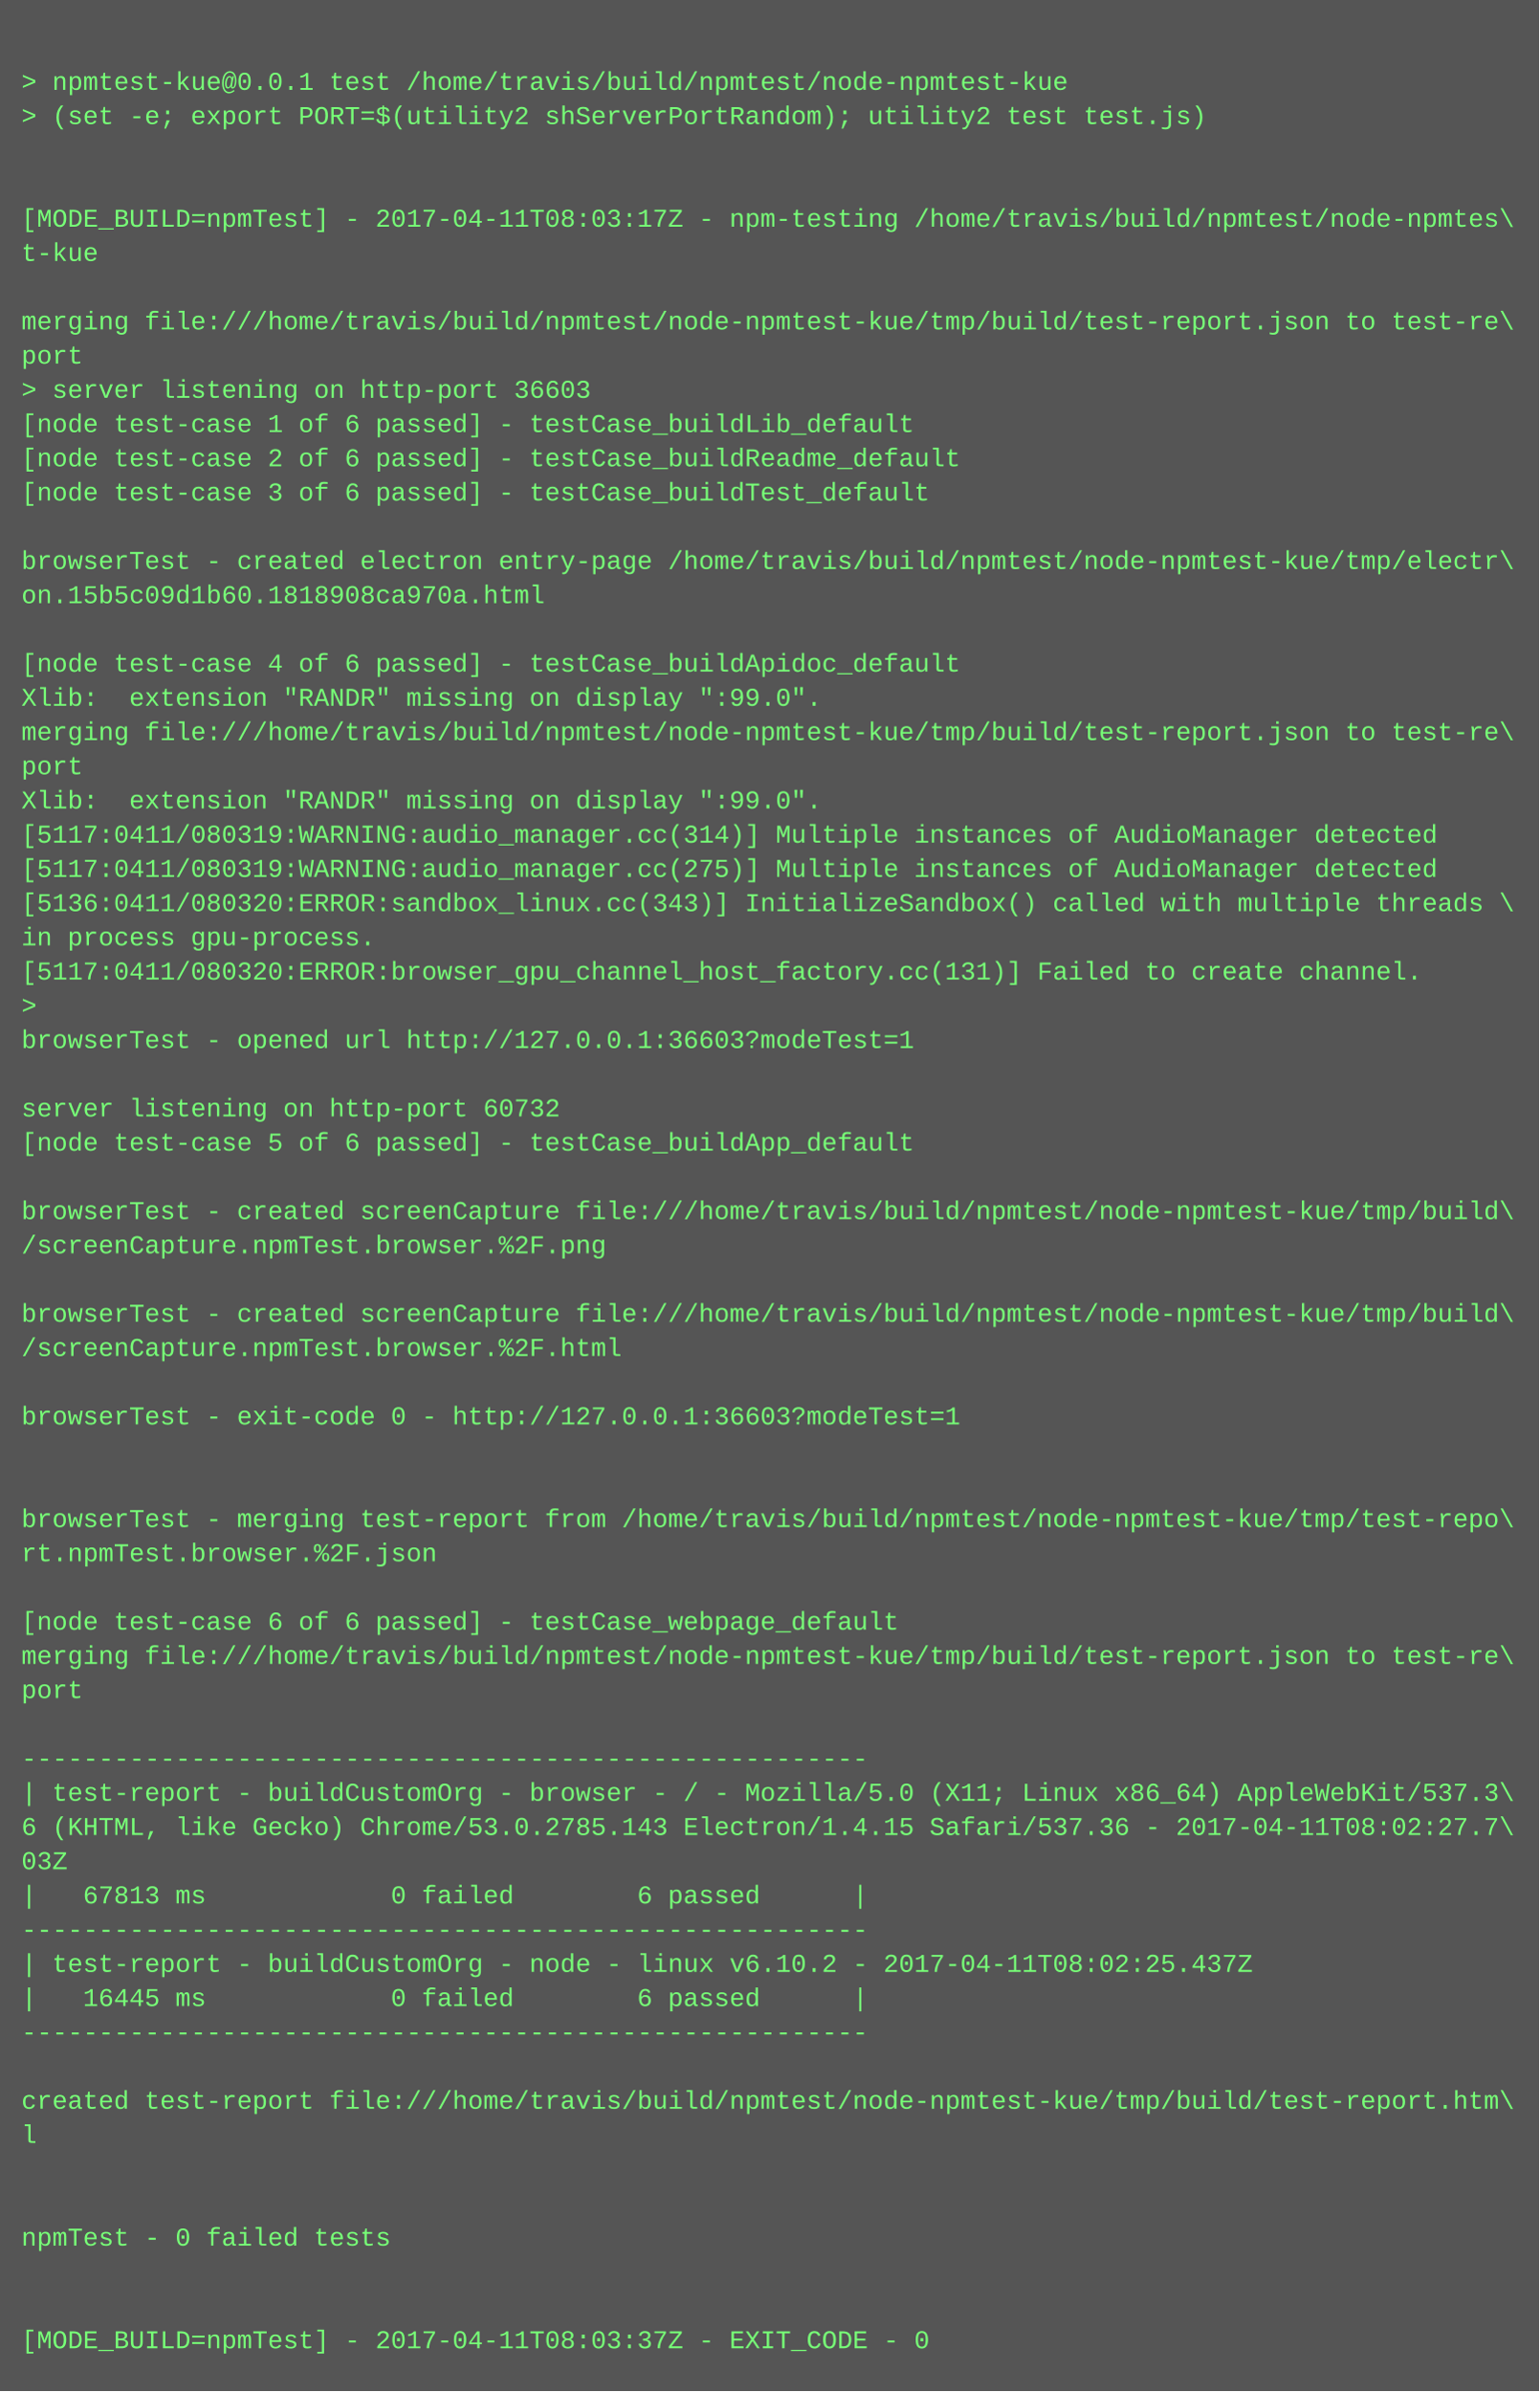
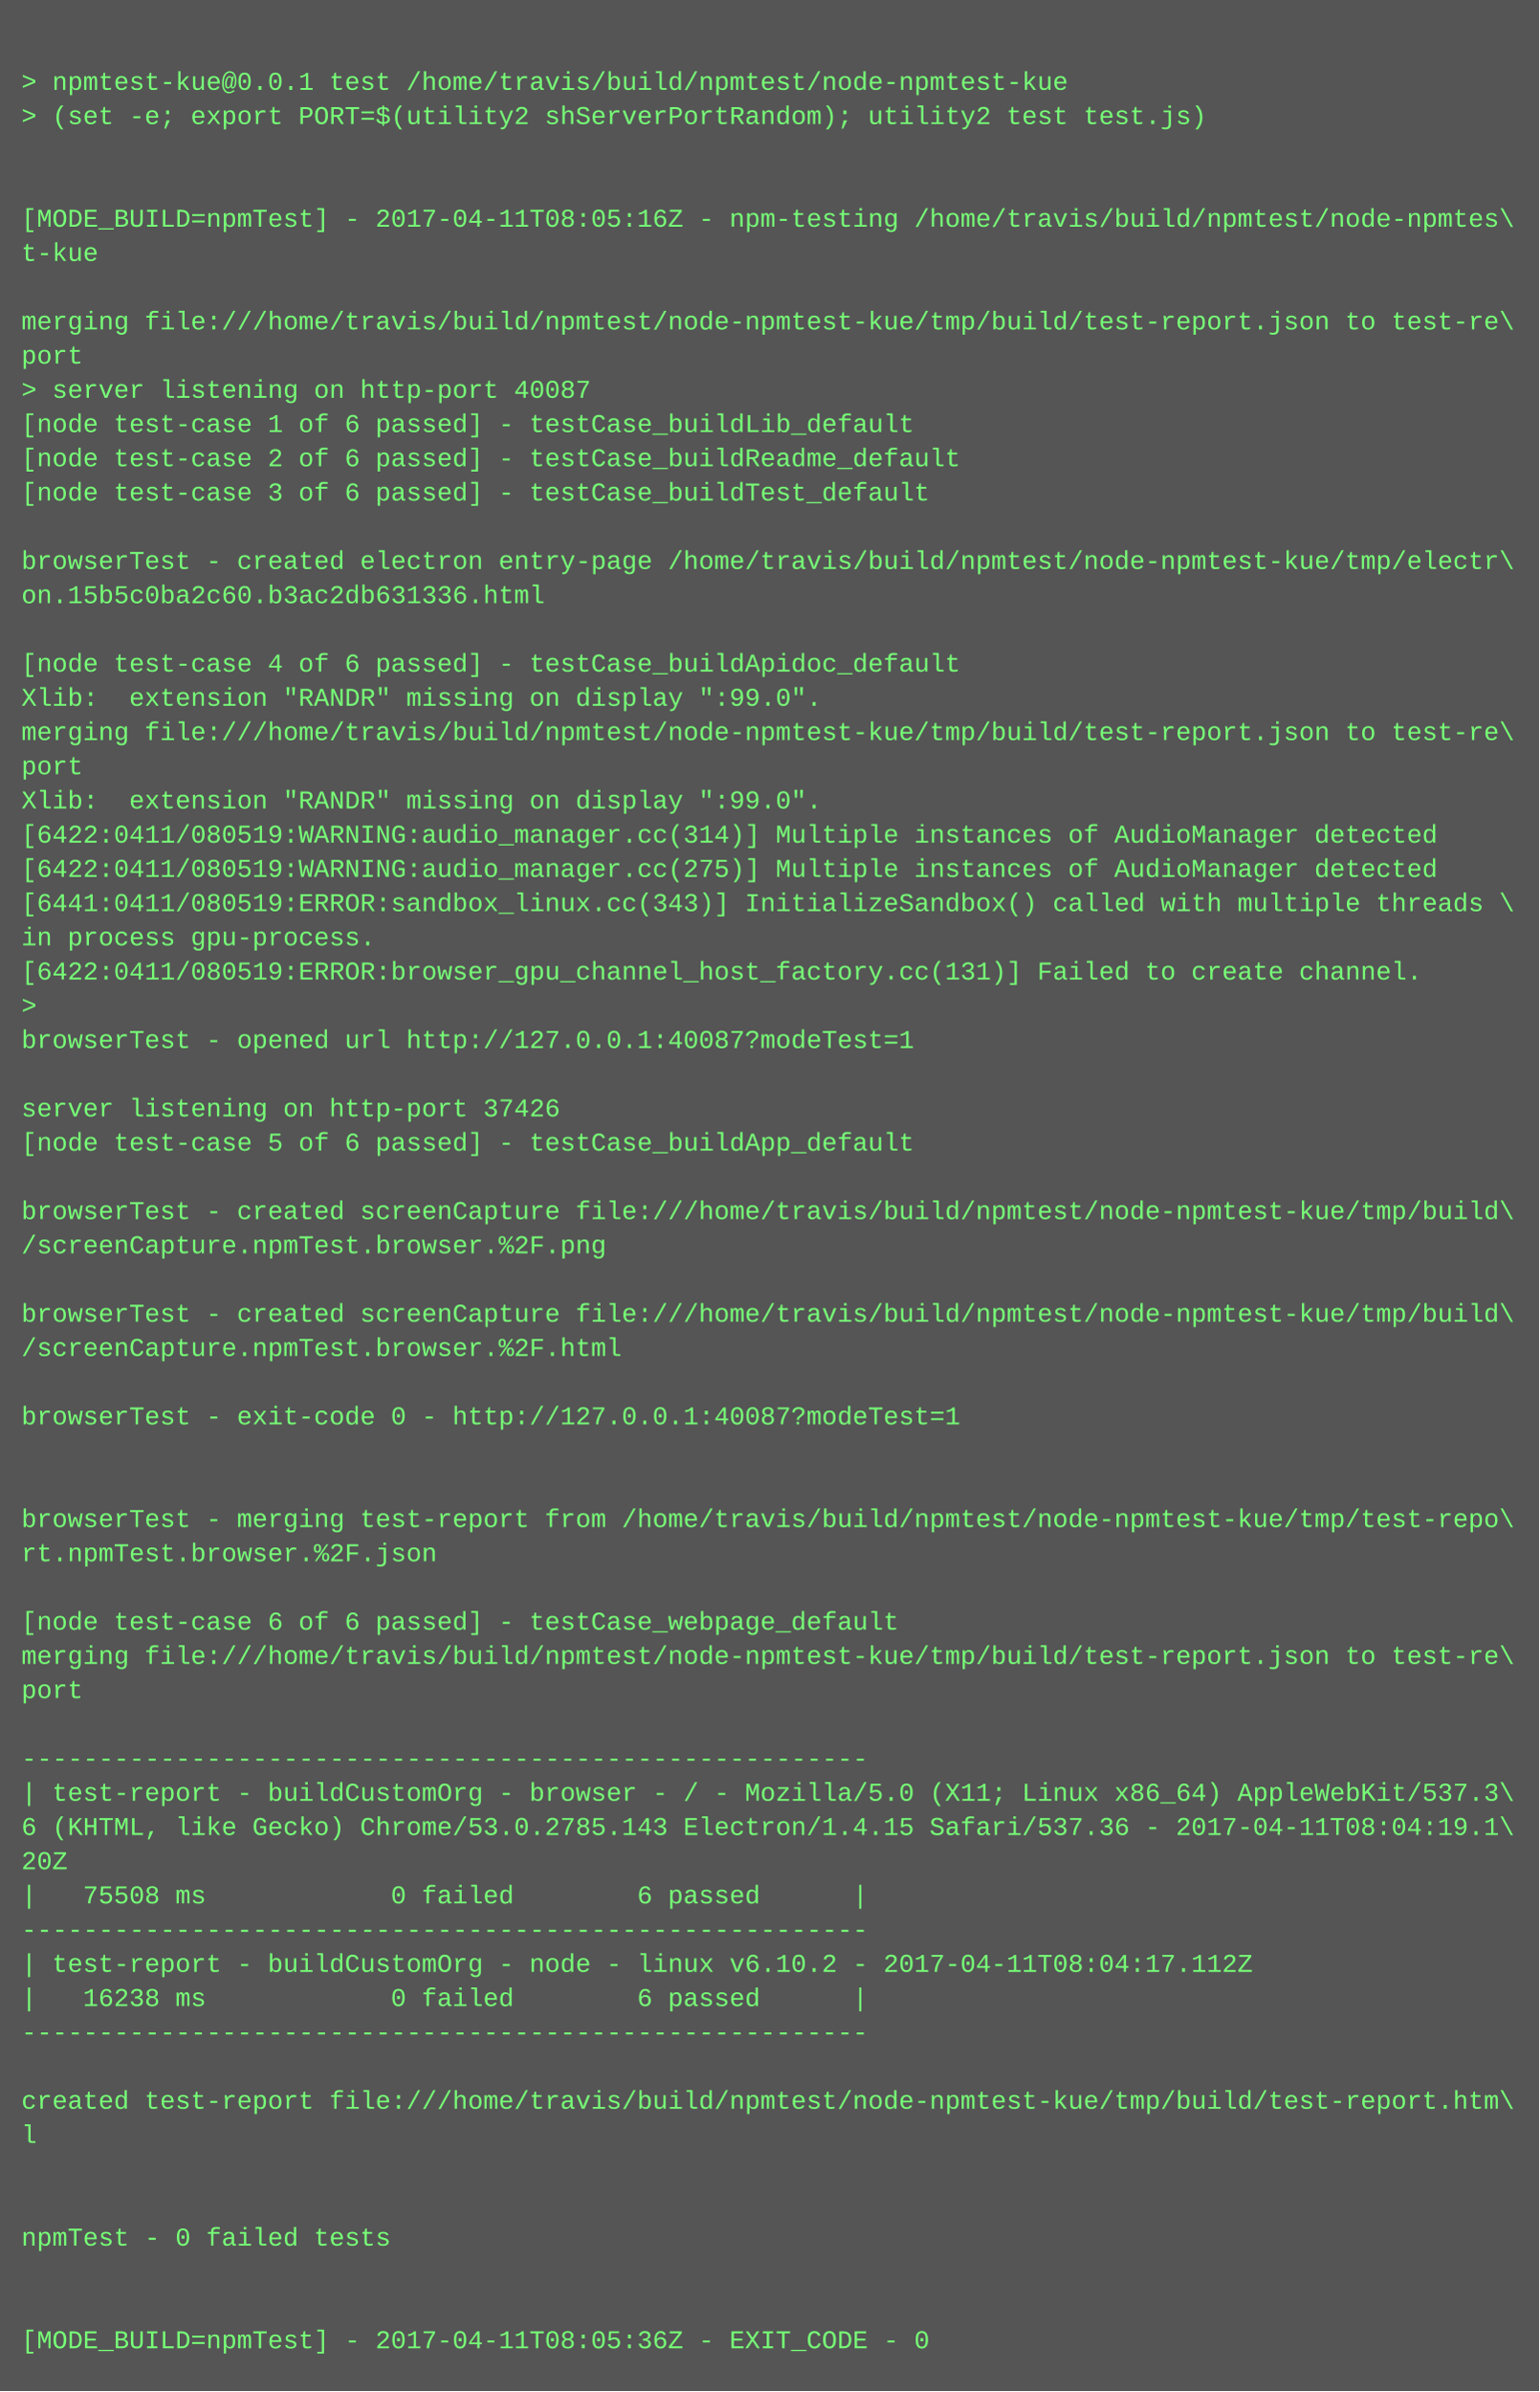
<svg xmlns="http://www.w3.org/2000/svg" height="1118" width="720">
  <rect height="1118" fill="#555" width="720" />
  <text fill="#7f7" font-family="Courier New" font-size="12" xml:space="preserve">
    <tspan x="10" y="26" />
    <tspan x="10" y="42">&gt; npmtest-kue@0.0.1 test /home/travis/build/npmtest/node-npmtest-kue</tspan>
    <tspan x="10" y="58">&gt; (set -e; export PORT=$(utility2 shServerPortRandom); utility2 test test.js)</tspan>
    <tspan x="10" y="74" />
    <tspan x="10" y="90" />
-     <tspan x="10" y="106">[MODE_BUILD=npmTest] - 2017-04-11T08:03:17Z - npm-testing /home/travis/build/npmtest/node-npmtes\</tspan>
+     <tspan x="10" y="106">[MODE_BUILD=npmTest] - 2017-04-11T08:05:16Z - npm-testing /home/travis/build/npmtest/node-npmtes\</tspan>
    <tspan x="10" y="122">t-kue</tspan>
    <tspan x="10" y="138" />
    <tspan x="10" y="154">merging file:///home/travis/build/npmtest/node-npmtest-kue/tmp/build/test-report.json to test-re\</tspan>
    <tspan x="10" y="170">port</tspan>
-     <tspan x="10" y="186">&gt; server listening on http-port 36603</tspan>
+     <tspan x="10" y="186">&gt; server listening on http-port 40087</tspan>
    <tspan x="10" y="202">[node test-case 1 of 6 passed] - testCase_buildLib_default</tspan>
    <tspan x="10" y="218">[node test-case 2 of 6 passed] - testCase_buildReadme_default</tspan>
    <tspan x="10" y="234">[node test-case 3 of 6 passed] - testCase_buildTest_default</tspan>
    <tspan x="10" y="250" />
    <tspan x="10" y="266">browserTest - created electron entry-page /home/travis/build/npmtest/node-npmtest-kue/tmp/electr\</tspan>
-     <tspan x="10" y="282">on.15b5c09d1b60.1818908ca970a.html</tspan>
+     <tspan x="10" y="282">on.15b5c0ba2c60.b3ac2db631336.html</tspan>
    <tspan x="10" y="298" />
    <tspan x="10" y="314">[node test-case 4 of 6 passed] - testCase_buildApidoc_default</tspan>
    <tspan x="10" y="330">Xlib:  extension "RANDR" missing on display ":99.0".</tspan>
    <tspan x="10" y="346">merging file:///home/travis/build/npmtest/node-npmtest-kue/tmp/build/test-report.json to test-re\</tspan>
    <tspan x="10" y="362">port</tspan>
    <tspan x="10" y="378">Xlib:  extension "RANDR" missing on display ":99.0".</tspan>
-     <tspan x="10" y="394">[5117:0411/080319:WARNING:audio_manager.cc(314)] Multiple instances of AudioManager detected</tspan>
-     <tspan x="10" y="410">[5117:0411/080319:WARNING:audio_manager.cc(275)] Multiple instances of AudioManager detected</tspan>
-     <tspan x="10" y="426">[5136:0411/080320:ERROR:sandbox_linux.cc(343)] InitializeSandbox() called with multiple threads \</tspan>
+     <tspan x="10" y="394">[6422:0411/080519:WARNING:audio_manager.cc(314)] Multiple instances of AudioManager detected</tspan>
+     <tspan x="10" y="410">[6422:0411/080519:WARNING:audio_manager.cc(275)] Multiple instances of AudioManager detected</tspan>
+     <tspan x="10" y="426">[6441:0411/080519:ERROR:sandbox_linux.cc(343)] InitializeSandbox() called with multiple threads \</tspan>
    <tspan x="10" y="442">in process gpu-process. </tspan>
-     <tspan x="10" y="458">[5117:0411/080320:ERROR:browser_gpu_channel_host_factory.cc(131)] Failed to create channel.</tspan>
+     <tspan x="10" y="458">[6422:0411/080519:ERROR:browser_gpu_channel_host_factory.cc(131)] Failed to create channel.</tspan>
    <tspan x="10" y="474">&gt; </tspan>
-     <tspan x="10" y="490">browserTest - opened url http://127.0.0.1:36603?modeTest=1</tspan>
+     <tspan x="10" y="490">browserTest - opened url http://127.0.0.1:40087?modeTest=1</tspan>
    <tspan x="10" y="506" />
-     <tspan x="10" y="522">server listening on http-port 60732</tspan>
+     <tspan x="10" y="522">server listening on http-port 37426</tspan>
    <tspan x="10" y="538">[node test-case 5 of 6 passed] - testCase_buildApp_default</tspan>
    <tspan x="10" y="554" />
    <tspan x="10" y="570">browserTest - created screenCapture file:///home/travis/build/npmtest/node-npmtest-kue/tmp/build\</tspan>
    <tspan x="10" y="586">/screenCapture.npmTest.browser.%2F.png</tspan>
    <tspan x="10" y="602" />
    <tspan x="10" y="618">browserTest - created screenCapture file:///home/travis/build/npmtest/node-npmtest-kue/tmp/build\</tspan>
    <tspan x="10" y="634">/screenCapture.npmTest.browser.%2F.html</tspan>
    <tspan x="10" y="650" />
-     <tspan x="10" y="666">browserTest - exit-code 0 - http://127.0.0.1:36603?modeTest=1</tspan>
+     <tspan x="10" y="666">browserTest - exit-code 0 - http://127.0.0.1:40087?modeTest=1</tspan>
    <tspan x="10" y="682" />
    <tspan x="10" y="698" />
    <tspan x="10" y="714">browserTest - merging test-report from /home/travis/build/npmtest/node-npmtest-kue/tmp/test-repo\</tspan>
    <tspan x="10" y="730">rt.npmTest.browser.%2F.json</tspan>
    <tspan x="10" y="746" />
    <tspan x="10" y="762">[node test-case 6 of 6 passed] - testCase_webpage_default</tspan>
    <tspan x="10" y="778">merging file:///home/travis/build/npmtest/node-npmtest-kue/tmp/build/test-report.json to test-re\</tspan>
    <tspan x="10" y="794">port</tspan>
    <tspan x="10" y="810" />
    <tspan x="10" y="826">-------------------------------------------------------</tspan>
    <tspan x="10" y="842">| test-report - buildCustomOrg - browser - / - Mozilla/5.0 (X11; Linux x86_64) AppleWebKit/537.3\</tspan>
-     <tspan x="10" y="858">6 (KHTML, like Gecko) Chrome/53.0.2785.143 Electron/1.4.15 Safari/537.36 - 2017-04-11T08:02:27.7\</tspan>
-     <tspan x="10" y="874">03Z</tspan>
-     <tspan x="10" y="890">|   67813 ms            0 failed        6 passed      |</tspan>
+     <tspan x="10" y="858">6 (KHTML, like Gecko) Chrome/53.0.2785.143 Electron/1.4.15 Safari/537.36 - 2017-04-11T08:04:19.1\</tspan>
+     <tspan x="10" y="874">20Z</tspan>
+     <tspan x="10" y="890">|   75508 ms            0 failed        6 passed      |</tspan>
    <tspan x="10" y="906">-------------------------------------------------------</tspan>
-     <tspan x="10" y="922">| test-report - buildCustomOrg - node - linux v6.10.2 - 2017-04-11T08:02:25.437Z</tspan>
-     <tspan x="10" y="938">|   16445 ms            0 failed        6 passed      |</tspan>
+     <tspan x="10" y="922">| test-report - buildCustomOrg - node - linux v6.10.2 - 2017-04-11T08:04:17.112Z</tspan>
+     <tspan x="10" y="938">|   16238 ms            0 failed        6 passed      |</tspan>
    <tspan x="10" y="954">-------------------------------------------------------</tspan>
    <tspan x="10" y="970" />
    <tspan x="10" y="986">created test-report file:///home/travis/build/npmtest/node-npmtest-kue/tmp/build/test-report.htm\</tspan>
    <tspan x="10" y="1002">l</tspan>
    <tspan x="10" y="1018" />
    <tspan x="10" y="1034" />
    <tspan x="10" y="1050">npmTest - 0 failed tests</tspan>
    <tspan x="10" y="1066" />
    <tspan x="10" y="1082" />
-     <tspan x="10" y="1098">[MODE_BUILD=npmTest] - 2017-04-11T08:03:37Z - EXIT_CODE - 0</tspan>
+     <tspan x="10" y="1098">[MODE_BUILD=npmTest] - 2017-04-11T08:05:36Z - EXIT_CODE - 0</tspan>
  </text>
</svg>
